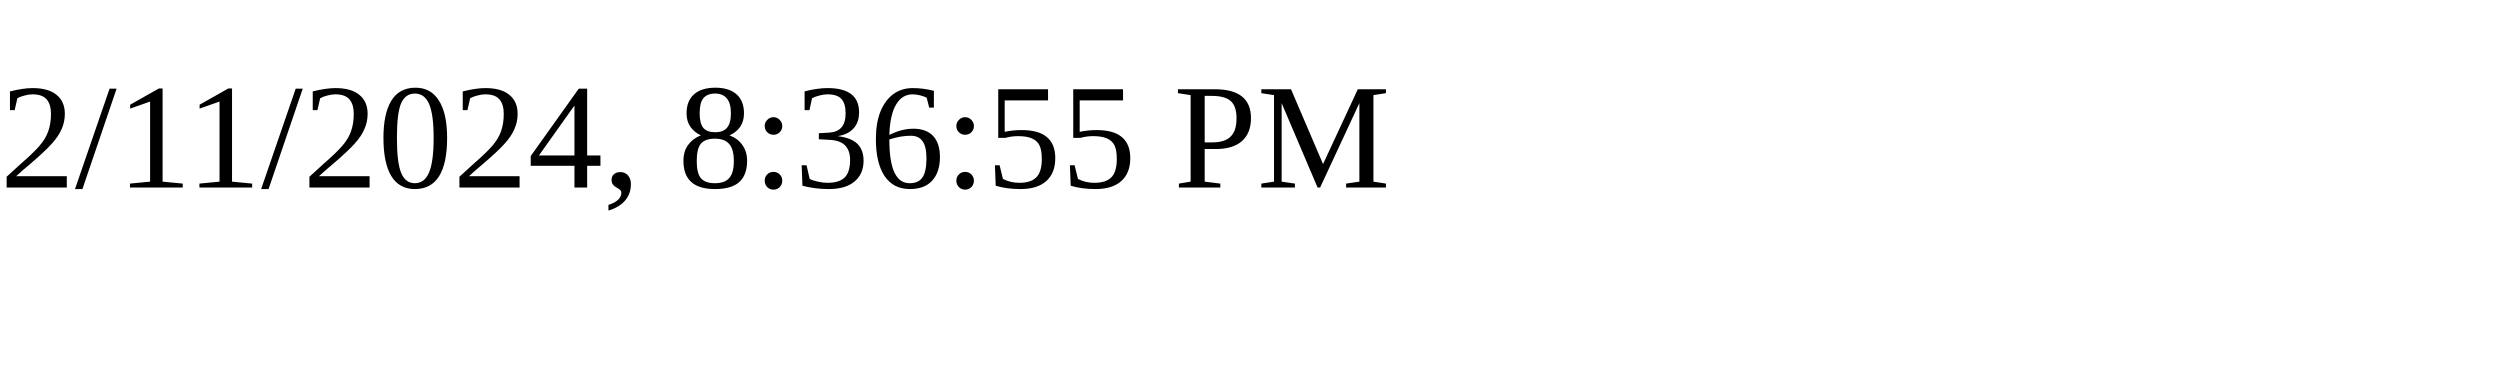
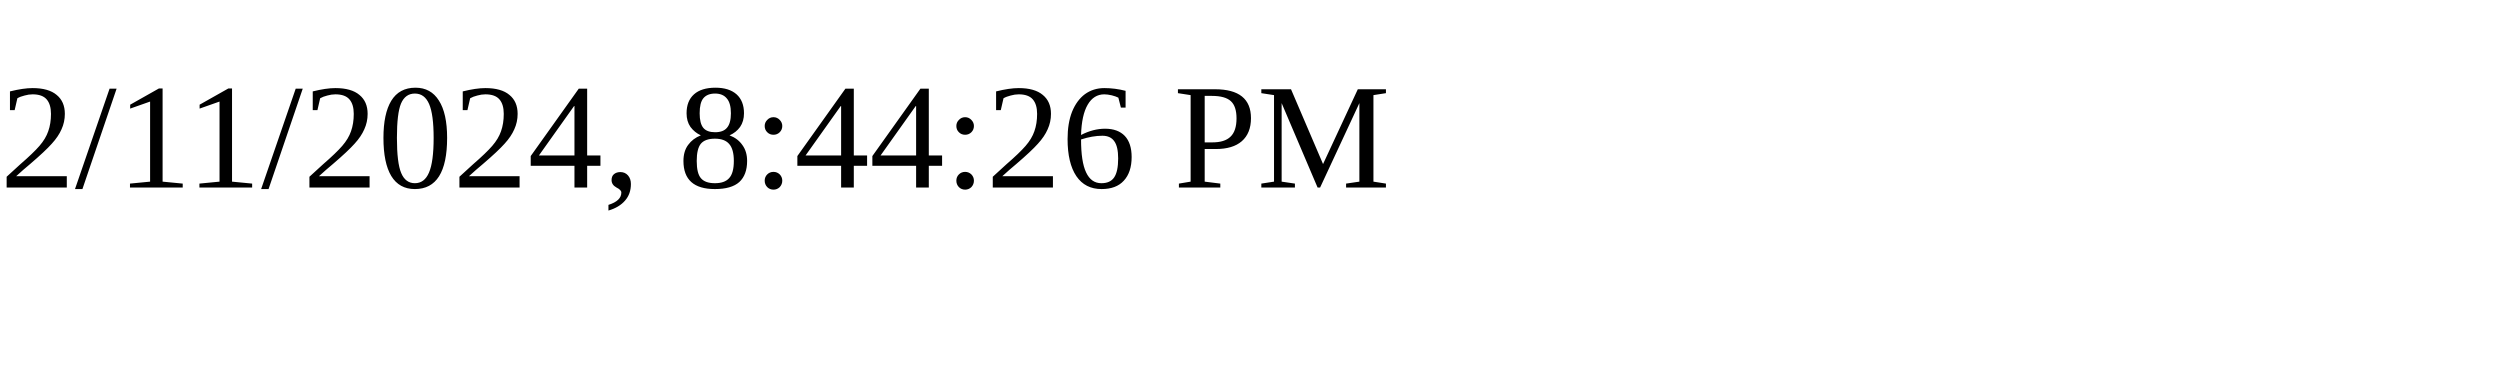
<svg xmlns="http://www.w3.org/2000/svg" height="30" width="200">
-   <text x="0" y="15">2/11/2024, 8:36:55 PM</text>
+   <text x="0" y="15">2/11/2024, 8:44:26 PM</text>
</svg>
